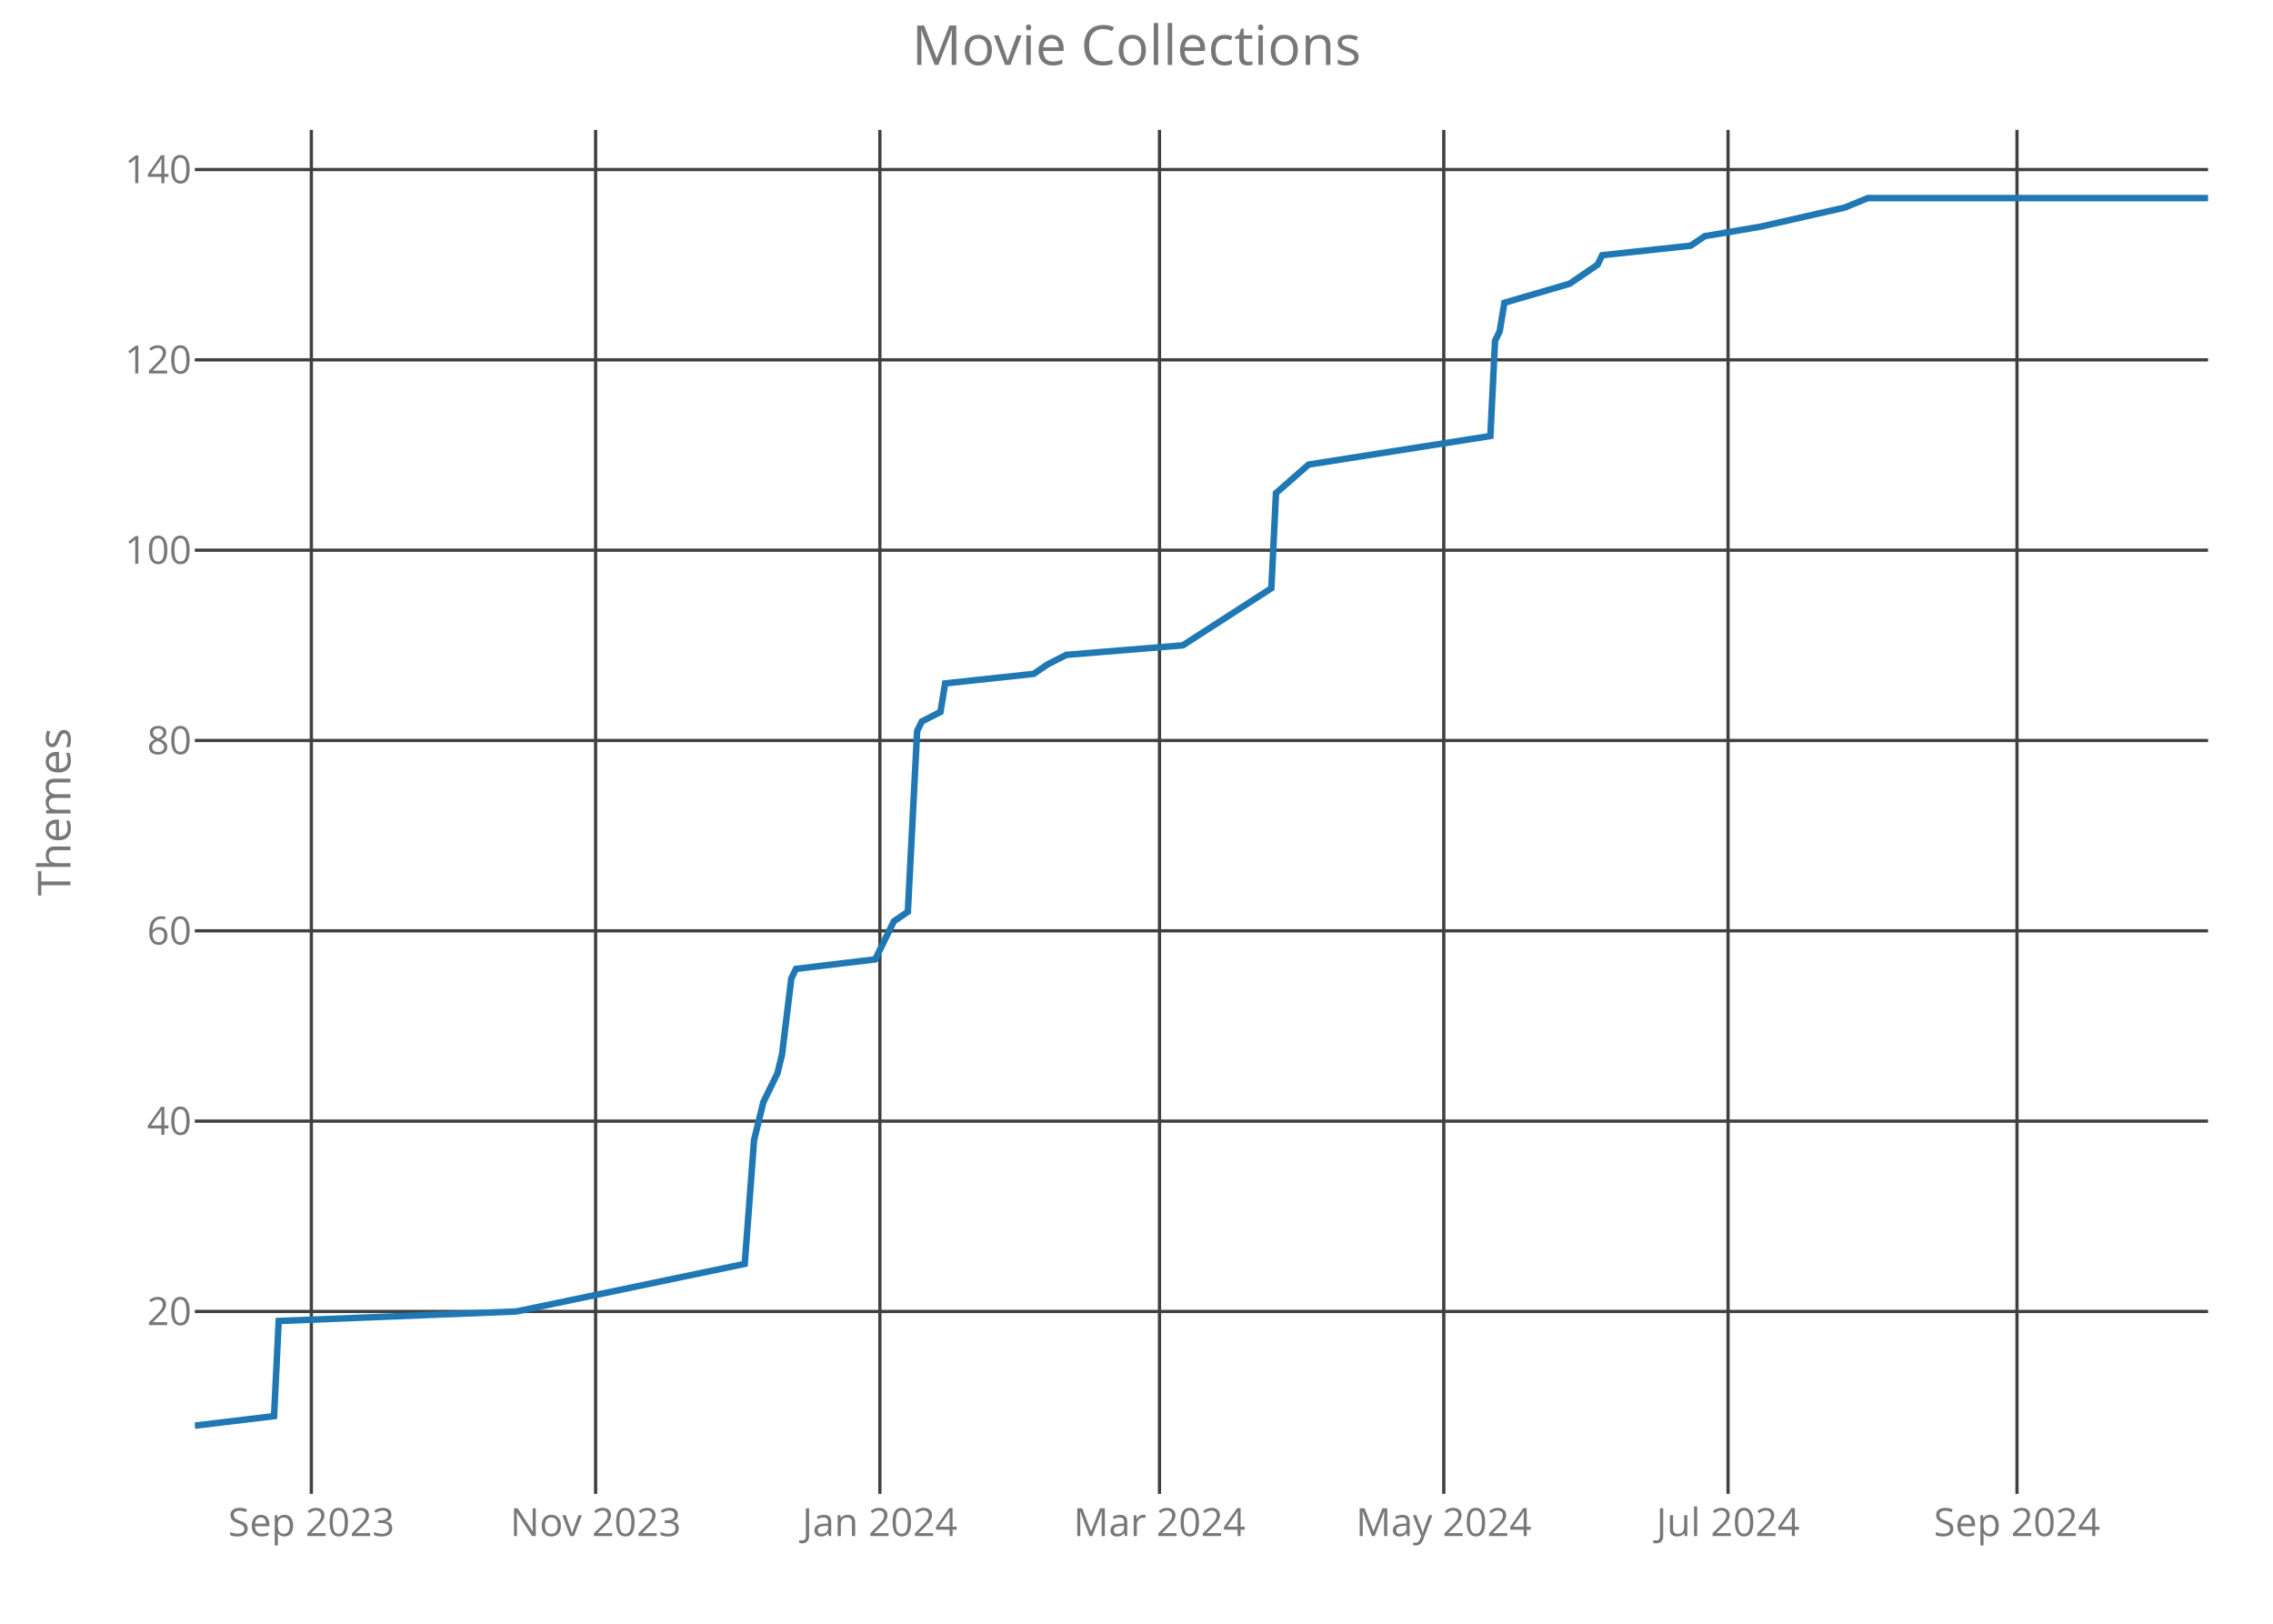
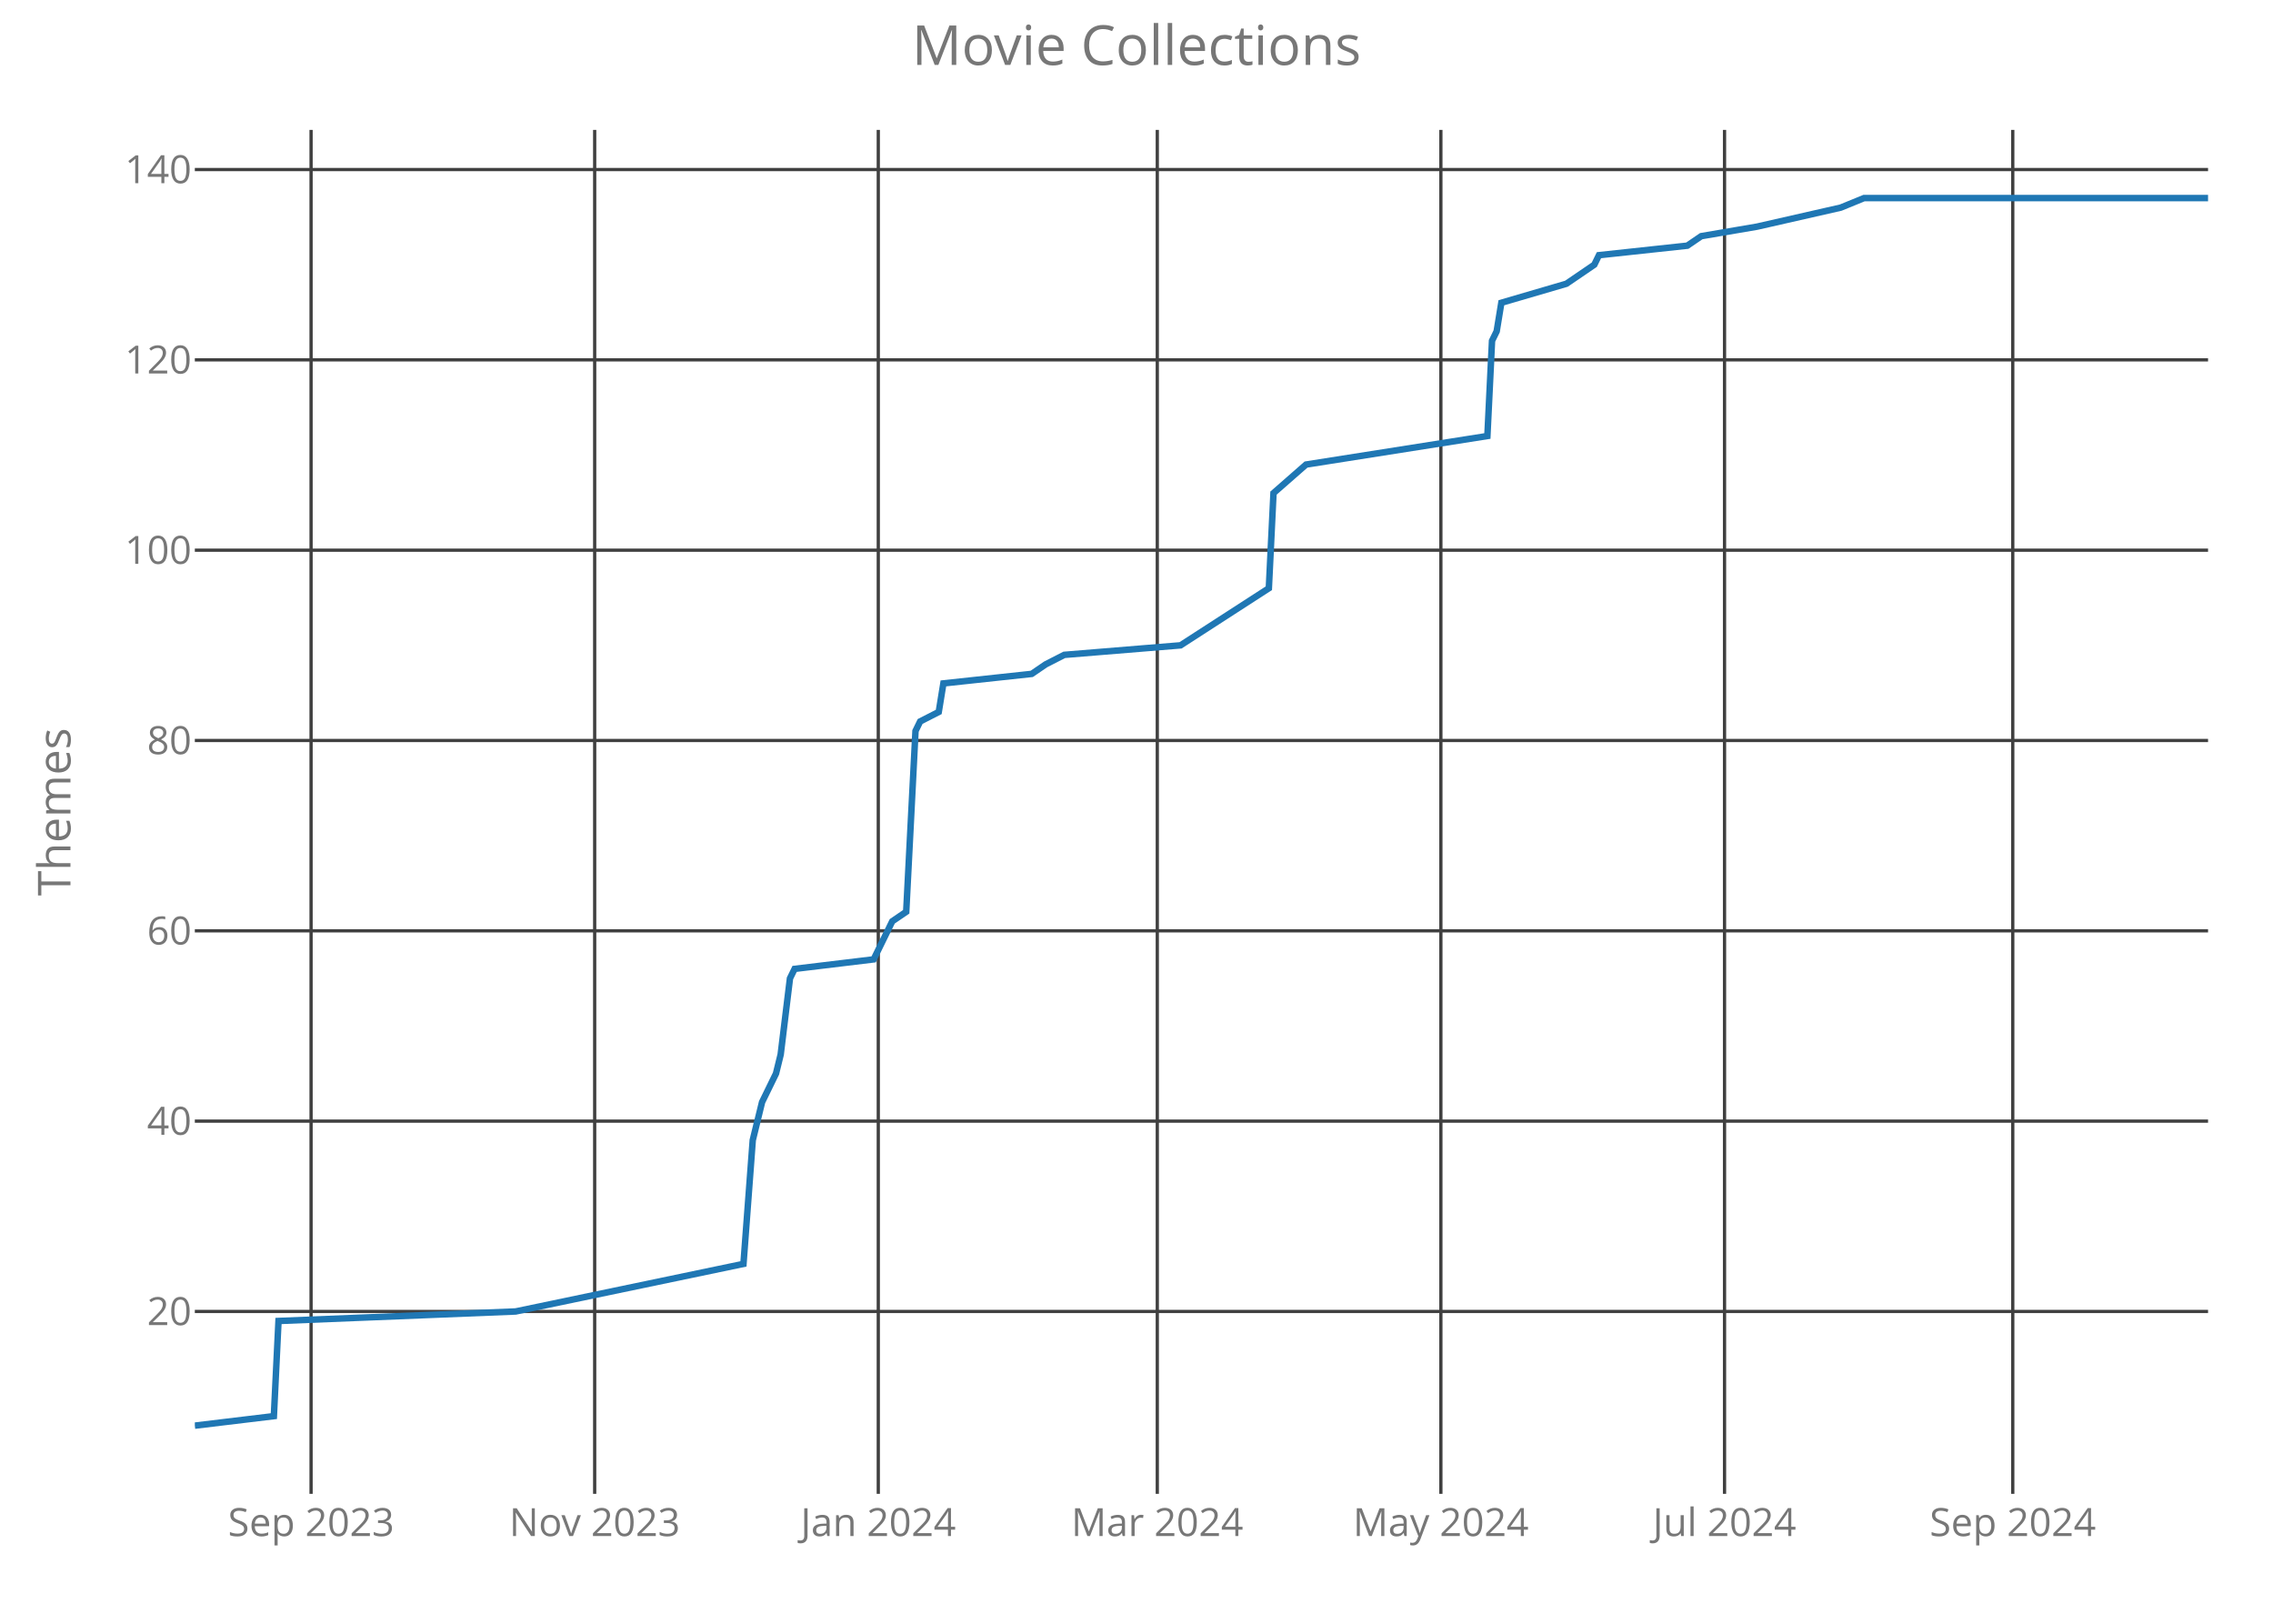
<svg xmlns="http://www.w3.org/2000/svg" class="main-svg" width="700" height="500" style="" viewBox="0 0 700 500">
  <rect x="0" y="0" width="700" height="500" style="fill: rgb(0, 0, 0); fill-opacity: 0;" />
-   <defs id="defs-9ea0bd">
+   <defs id="defs-369794">
    <g class="clips">
-       <clipPath id="clip9ea0bdxyplot" class="plotclip">
+       <clipPath id="clip369794xyplot" class="plotclip">
        <rect width="620" height="420" />
      </clipPath>
-       <clipPath class="axesclip" id="clip9ea0bdx">
+       <clipPath class="axesclip" id="clip369794x">
        <rect x="60" y="0" width="620" height="500" />
      </clipPath>
-       <clipPath class="axesclip" id="clip9ea0bdy">
+       <clipPath class="axesclip" id="clip369794y">
        <rect x="0" y="40" width="700" height="420" />
      </clipPath>
-       <clipPath class="axesclip" id="clip9ea0bdxy">
+       <clipPath class="axesclip" id="clip369794xy">
        <rect x="60" y="40" width="620" height="420" />
      </clipPath>
    </g>
    <g class="gradients" />
  </defs>
  <g class="bglayer">
    <rect class="bg" x="60" y="40" width="620" height="420" style="fill: rgb(0, 0, 0); fill-opacity: 0; stroke-width: 0;" />
  </g>
  <g class="layer-below">
    <g class="imagelayer" />
    <g class="shapelayer" />
  </g>
  <g class="cartesianlayer">
    <g class="subplot xy">
      <g class="layer-subplot">
        <g class="shapelayer" />
        <g class="imagelayer" />
      </g>
      <g class="gridlayer">
        <g class="x">
-           <path class="xgrid crisp" transform="translate(95.88,0)" d="M0,40v420" style="stroke: rgb(64, 64, 64); stroke-opacity: 1; stroke-width: 1px;" />
-           <path class="xgrid crisp" transform="translate(183.43,0)" d="M0,40v420" style="stroke: rgb(64, 64, 64); stroke-opacity: 1; stroke-width: 1px;" />
-           <path class="xgrid crisp" transform="translate(270.97,0)" d="M0,40v420" style="stroke: rgb(64, 64, 64); stroke-opacity: 1; stroke-width: 1px;" />
-           <path class="xgrid crisp" transform="translate(357.08,0)" d="M0,40v420" style="stroke: rgb(64, 64, 64); stroke-opacity: 1; stroke-width: 1px;" />
-           <path class="xgrid crisp" transform="translate(444.63,0)" d="M0,40v420" style="stroke: rgb(64, 64, 64); stroke-opacity: 1; stroke-width: 1px;" />
-           <path class="xgrid crisp" transform="translate(532.18,0)" d="M0,40v420" style="stroke: rgb(64, 64, 64); stroke-opacity: 1; stroke-width: 1px;" />
-           <path class="xgrid crisp" transform="translate(621.16,0)" d="M0,40v420" style="stroke: rgb(64, 64, 64); stroke-opacity: 1; stroke-width: 1px;" />
+           <path class="xgrid crisp" transform="translate(95.8,0)" d="M0,40v420" style="stroke: rgb(64, 64, 64); stroke-opacity: 1; stroke-width: 1px;" />
+           <path class="xgrid crisp" transform="translate(183.14,0)" d="M0,40v420" style="stroke: rgb(64, 64, 64); stroke-opacity: 1; stroke-width: 1px;" />
+           <path class="xgrid crisp" transform="translate(270.48,0)" d="M0,40v420" style="stroke: rgb(64, 64, 64); stroke-opacity: 1; stroke-width: 1px;" />
+           <path class="xgrid crisp" transform="translate(356.4,0)" d="M0,40v420" style="stroke: rgb(64, 64, 64); stroke-opacity: 1; stroke-width: 1px;" />
+           <path class="xgrid crisp" transform="translate(443.74,0)" d="M0,40v420" style="stroke: rgb(64, 64, 64); stroke-opacity: 1; stroke-width: 1px;" />
+           <path class="xgrid crisp" transform="translate(531.09,0)" d="M0,40v420" style="stroke: rgb(64, 64, 64); stroke-opacity: 1; stroke-width: 1px;" />
+           <path class="xgrid crisp" transform="translate(619.86,0)" d="M0,40v420" style="stroke: rgb(64, 64, 64); stroke-opacity: 1; stroke-width: 1px;" />
        </g>
        <g class="y">
          <path class="ygrid crisp" transform="translate(0,403.84)" d="M60,0h620" style="stroke: rgb(64, 64, 64); stroke-opacity: 1; stroke-width: 1px;" />
          <path class="ygrid crisp" transform="translate(0,345.23)" d="M60,0h620" style="stroke: rgb(64, 64, 64); stroke-opacity: 1; stroke-width: 1px;" />
          <path class="ygrid crisp" transform="translate(0,286.63)" d="M60,0h620" style="stroke: rgb(64, 64, 64); stroke-opacity: 1; stroke-width: 1px;" />
          <path class="ygrid crisp" transform="translate(0,228.02)" d="M60,0h620" style="stroke: rgb(64, 64, 64); stroke-opacity: 1; stroke-width: 1px;" />
          <path class="ygrid crisp" transform="translate(0,169.42)" d="M60,0h620" style="stroke: rgb(64, 64, 64); stroke-opacity: 1; stroke-width: 1px;" />
          <path class="ygrid crisp" transform="translate(0,110.81)" d="M60,0h620" style="stroke: rgb(64, 64, 64); stroke-opacity: 1; stroke-width: 1px;" />
          <path class="ygrid crisp" transform="translate(0,52.21)" d="M60,0h620" style="stroke: rgb(64, 64, 64); stroke-opacity: 1; stroke-width: 1px;" />
        </g>
      </g>
      <g class="zerolinelayer" />
      <path class="xlines-below crisp" d="M0,0" style="fill: none;" />
      <path class="ylines-below crisp" d="M0,0" style="fill: none;" />
      <g class="overlines-below" />
      <g class="xaxislayer-below">
        <g class="xtick">
-           <text text-anchor="middle" x="0" y="473" transform="translate(95.88,0)" style="font-family: 'Open Sans'; font-size: 12px; fill: rgb(119, 119, 119); fill-opacity: 1; white-space: pre;">Sep 2023</text>
+           <text text-anchor="middle" x="0" y="473" transform="translate(95.8,0)" style="font-family: 'Open Sans'; font-size: 12px; fill: rgb(119, 119, 119); fill-opacity: 1; white-space: pre;">Sep 2023</text>
        </g>
        <g class="xtick">
-           <text text-anchor="middle" x="0" y="473" transform="translate(183.43,0)" style="font-family: 'Open Sans'; font-size: 12px; fill: rgb(119, 119, 119); fill-opacity: 1; white-space: pre;">Nov 2023</text>
+           <text text-anchor="middle" x="0" y="473" transform="translate(183.14,0)" style="font-family: 'Open Sans'; font-size: 12px; fill: rgb(119, 119, 119); fill-opacity: 1; white-space: pre;">Nov 2023</text>
        </g>
        <g class="xtick">
-           <text text-anchor="middle" x="0" y="473" transform="translate(270.97,0)" style="font-family: 'Open Sans'; font-size: 12px; fill: rgb(119, 119, 119); fill-opacity: 1; white-space: pre;">Jan 2024</text>
+           <text text-anchor="middle" x="0" y="473" transform="translate(270.48,0)" style="font-family: 'Open Sans'; font-size: 12px; fill: rgb(119, 119, 119); fill-opacity: 1; white-space: pre;">Jan 2024</text>
        </g>
        <g class="xtick">
-           <text text-anchor="middle" x="0" y="473" transform="translate(357.08,0)" style="font-family: 'Open Sans'; font-size: 12px; fill: rgb(119, 119, 119); fill-opacity: 1; white-space: pre;">Mar 2024</text>
+           <text text-anchor="middle" x="0" y="473" transform="translate(356.4,0)" style="font-family: 'Open Sans'; font-size: 12px; fill: rgb(119, 119, 119); fill-opacity: 1; white-space: pre;">Mar 2024</text>
        </g>
        <g class="xtick">
-           <text text-anchor="middle" x="0" y="473" transform="translate(444.63,0)" style="font-family: 'Open Sans'; font-size: 12px; fill: rgb(119, 119, 119); fill-opacity: 1; white-space: pre;">May 2024</text>
+           <text text-anchor="middle" x="0" y="473" transform="translate(443.74,0)" style="font-family: 'Open Sans'; font-size: 12px; fill: rgb(119, 119, 119); fill-opacity: 1; white-space: pre;">May 2024</text>
        </g>
        <g class="xtick">
-           <text text-anchor="middle" x="0" y="473" transform="translate(532.18,0)" style="font-family: 'Open Sans'; font-size: 12px; fill: rgb(119, 119, 119); fill-opacity: 1; white-space: pre;">Jul 2024</text>
+           <text text-anchor="middle" x="0" y="473" transform="translate(531.09,0)" style="font-family: 'Open Sans'; font-size: 12px; fill: rgb(119, 119, 119); fill-opacity: 1; white-space: pre;">Jul 2024</text>
        </g>
        <g class="xtick">
-           <text text-anchor="middle" x="0" y="473" transform="translate(621.16,0)" style="font-family: 'Open Sans'; font-size: 12px; fill: rgb(119, 119, 119); fill-opacity: 1; white-space: pre;">Sep 2024</text>
+           <text text-anchor="middle" x="0" y="473" transform="translate(619.86,0)" style="font-family: 'Open Sans'; font-size: 12px; fill: rgb(119, 119, 119); fill-opacity: 1; white-space: pre;">Sep 2024</text>
        </g>
      </g>
      <g class="yaxislayer-below">
        <g class="ytick">
          <text text-anchor="end" x="59" y="4.2" transform="translate(0,403.84)" style="font-family: 'Open Sans'; font-size: 12px; fill: rgb(119, 119, 119); fill-opacity: 1; white-space: pre;">20</text>
        </g>
        <g class="ytick">
          <text text-anchor="end" x="59" y="4.2" transform="translate(0,345.23)" style="font-family: 'Open Sans'; font-size: 12px; fill: rgb(119, 119, 119); fill-opacity: 1; white-space: pre;">40</text>
        </g>
        <g class="ytick">
          <text text-anchor="end" x="59" y="4.2" transform="translate(0,286.63)" style="font-family: 'Open Sans'; font-size: 12px; fill: rgb(119, 119, 119); fill-opacity: 1; white-space: pre;">60</text>
        </g>
        <g class="ytick">
          <text text-anchor="end" x="59" y="4.2" transform="translate(0,228.02)" style="font-family: 'Open Sans'; font-size: 12px; fill: rgb(119, 119, 119); fill-opacity: 1; white-space: pre;">80</text>
        </g>
        <g class="ytick">
          <text text-anchor="end" x="59" y="4.2" transform="translate(0,169.42)" style="font-family: 'Open Sans'; font-size: 12px; fill: rgb(119, 119, 119); fill-opacity: 1; white-space: pre;">100</text>
        </g>
        <g class="ytick">
          <text text-anchor="end" x="59" y="4.2" transform="translate(0,110.81)" style="font-family: 'Open Sans'; font-size: 12px; fill: rgb(119, 119, 119); fill-opacity: 1; white-space: pre;">120</text>
        </g>
        <g class="ytick">
          <text text-anchor="end" x="59" y="4.2" transform="translate(0,52.21)" style="font-family: 'Open Sans'; font-size: 12px; fill: rgb(119, 119, 119); fill-opacity: 1; white-space: pre;">140</text>
        </g>
      </g>
      <g class="overaxes-below" />
-       <g class="plot" transform="translate(60,40)" clip-path="url('#clip9ea0bdxyplot')">
+       <g class="plot" transform="translate(60,40)" clip-path="url('#clip369794xyplot')">
        <g class="scatterlayer mlayer">
-           <g class="trace scatter trace9119d3" style="stroke-miterlimit: 2; opacity: 1;">
+           <g class="trace scatter trace1363b5" style="stroke-miterlimit: 2; opacity: 1;">
            <g class="fills" />
            <g class="errorbars" />
            <g class="lines">
-               <path class="js-line" d="M0,399L24.4,396.07L25.83,366.77L99.03,363.84L169.35,349.19L172.22,311.09L175.09,299.37L179.4,290.58L180.83,284.72L183.7,261.28L185.14,258.35L209.54,255.42L213.84,246.63L215.28,243.7L219.58,240.77L222.45,185.09L223.89,182.16L229.63,179.23L231.06,170.44L258.33,167.51L262.64,164.58L268.38,161.65L304.26,158.72L331.53,141.14L332.96,111.84L343.01,103.05L398.98,94.26L400.42,64.95L401.85,62.02L403.29,53.23L423.38,47.37L431.99,41.51L433.43,38.58L460.69,35.65L465,32.72L482.22,29.79L508.06,23.93L515.23,21L620,21" style="vector-effect: non-scaling-stroke; fill: none; stroke: rgb(31, 119, 180); stroke-opacity: 1; stroke-width: 2px; opacity: 1;" />
+               <path class="js-line" d="M0,399L24.34,396.07L25.77,366.77L98.8,363.84L168.96,349.19L171.82,311.09L174.69,299.37L178.98,290.58L180.42,284.72L183.28,261.28L184.71,258.35L209.05,255.42L213.35,246.63L214.78,243.7L219.08,240.77L221.94,185.09L223.37,182.16L229.1,179.23L230.53,170.44L257.74,167.51L262.03,164.58L267.76,161.65L303.56,158.72L330.76,141.14L332.19,111.84L342.22,103.05L398.06,94.26L399.49,64.95L400.92,62.02L402.36,53.23L422.4,47.37L430.99,41.51L432.42,38.58L459.63,35.65L463.93,32.72L481.11,29.79L506.88,23.93L514.04,21L620,21" style="vector-effect: non-scaling-stroke; fill: none; stroke: rgb(31, 119, 180); stroke-opacity: 1; stroke-width: 2px; opacity: 1;" />
            </g>
            <g class="points" />
            <g class="text" />
          </g>
        </g>
      </g>
      <g class="overplot" />
      <path class="xlines-above" />
      <path class="ylines-above" />
      <g class="overlines-above" />
      <g class="xaxislayer-above" />
      <g class="yaxislayer-above" />
      <g class="overaxes-above" />
    </g>
  </g>
  <g class="polarlayer" />
  <g class="ternarylayer" />
  <g class="geolayer" />
  <g class="funnelarealayer" />
  <g class="pielayer" />
  <g class="treemaplayer" />
  <g class="sunburstlayer" />
  <g class="glimages" />
-   <defs id="topdefs-9ea0bd">
+   <defs id="topdefs-369794">
    <g class="clips" />
  </defs>
  <g class="layer-above">
    <g class="imagelayer" />
    <g class="shapelayer" />
  </g>
  <g class="infolayer">
    <g class="g-gtitle">
      <text class="gtitle" x="350" y="20" text-anchor="middle" dy="0em" style="font-family: 'Open Sans'; font-size: 17px; fill: rgb(119, 119, 119); opacity: 1; font-weight: normal; white-space: pre;">Movie Collections</text>
    </g>
    <g class="g-xtitle" />
    <g class="g-ytitle">
      <text class="ytitle" transform="rotate(-90,21.7,250)" x="21.7" y="250" text-anchor="middle" style="font-family: 'Open Sans'; font-size: 14px; fill: rgb(119, 119, 119); opacity: 1; font-weight: normal; white-space: pre;">Themes</text>
    </g>
  </g>
</svg>
